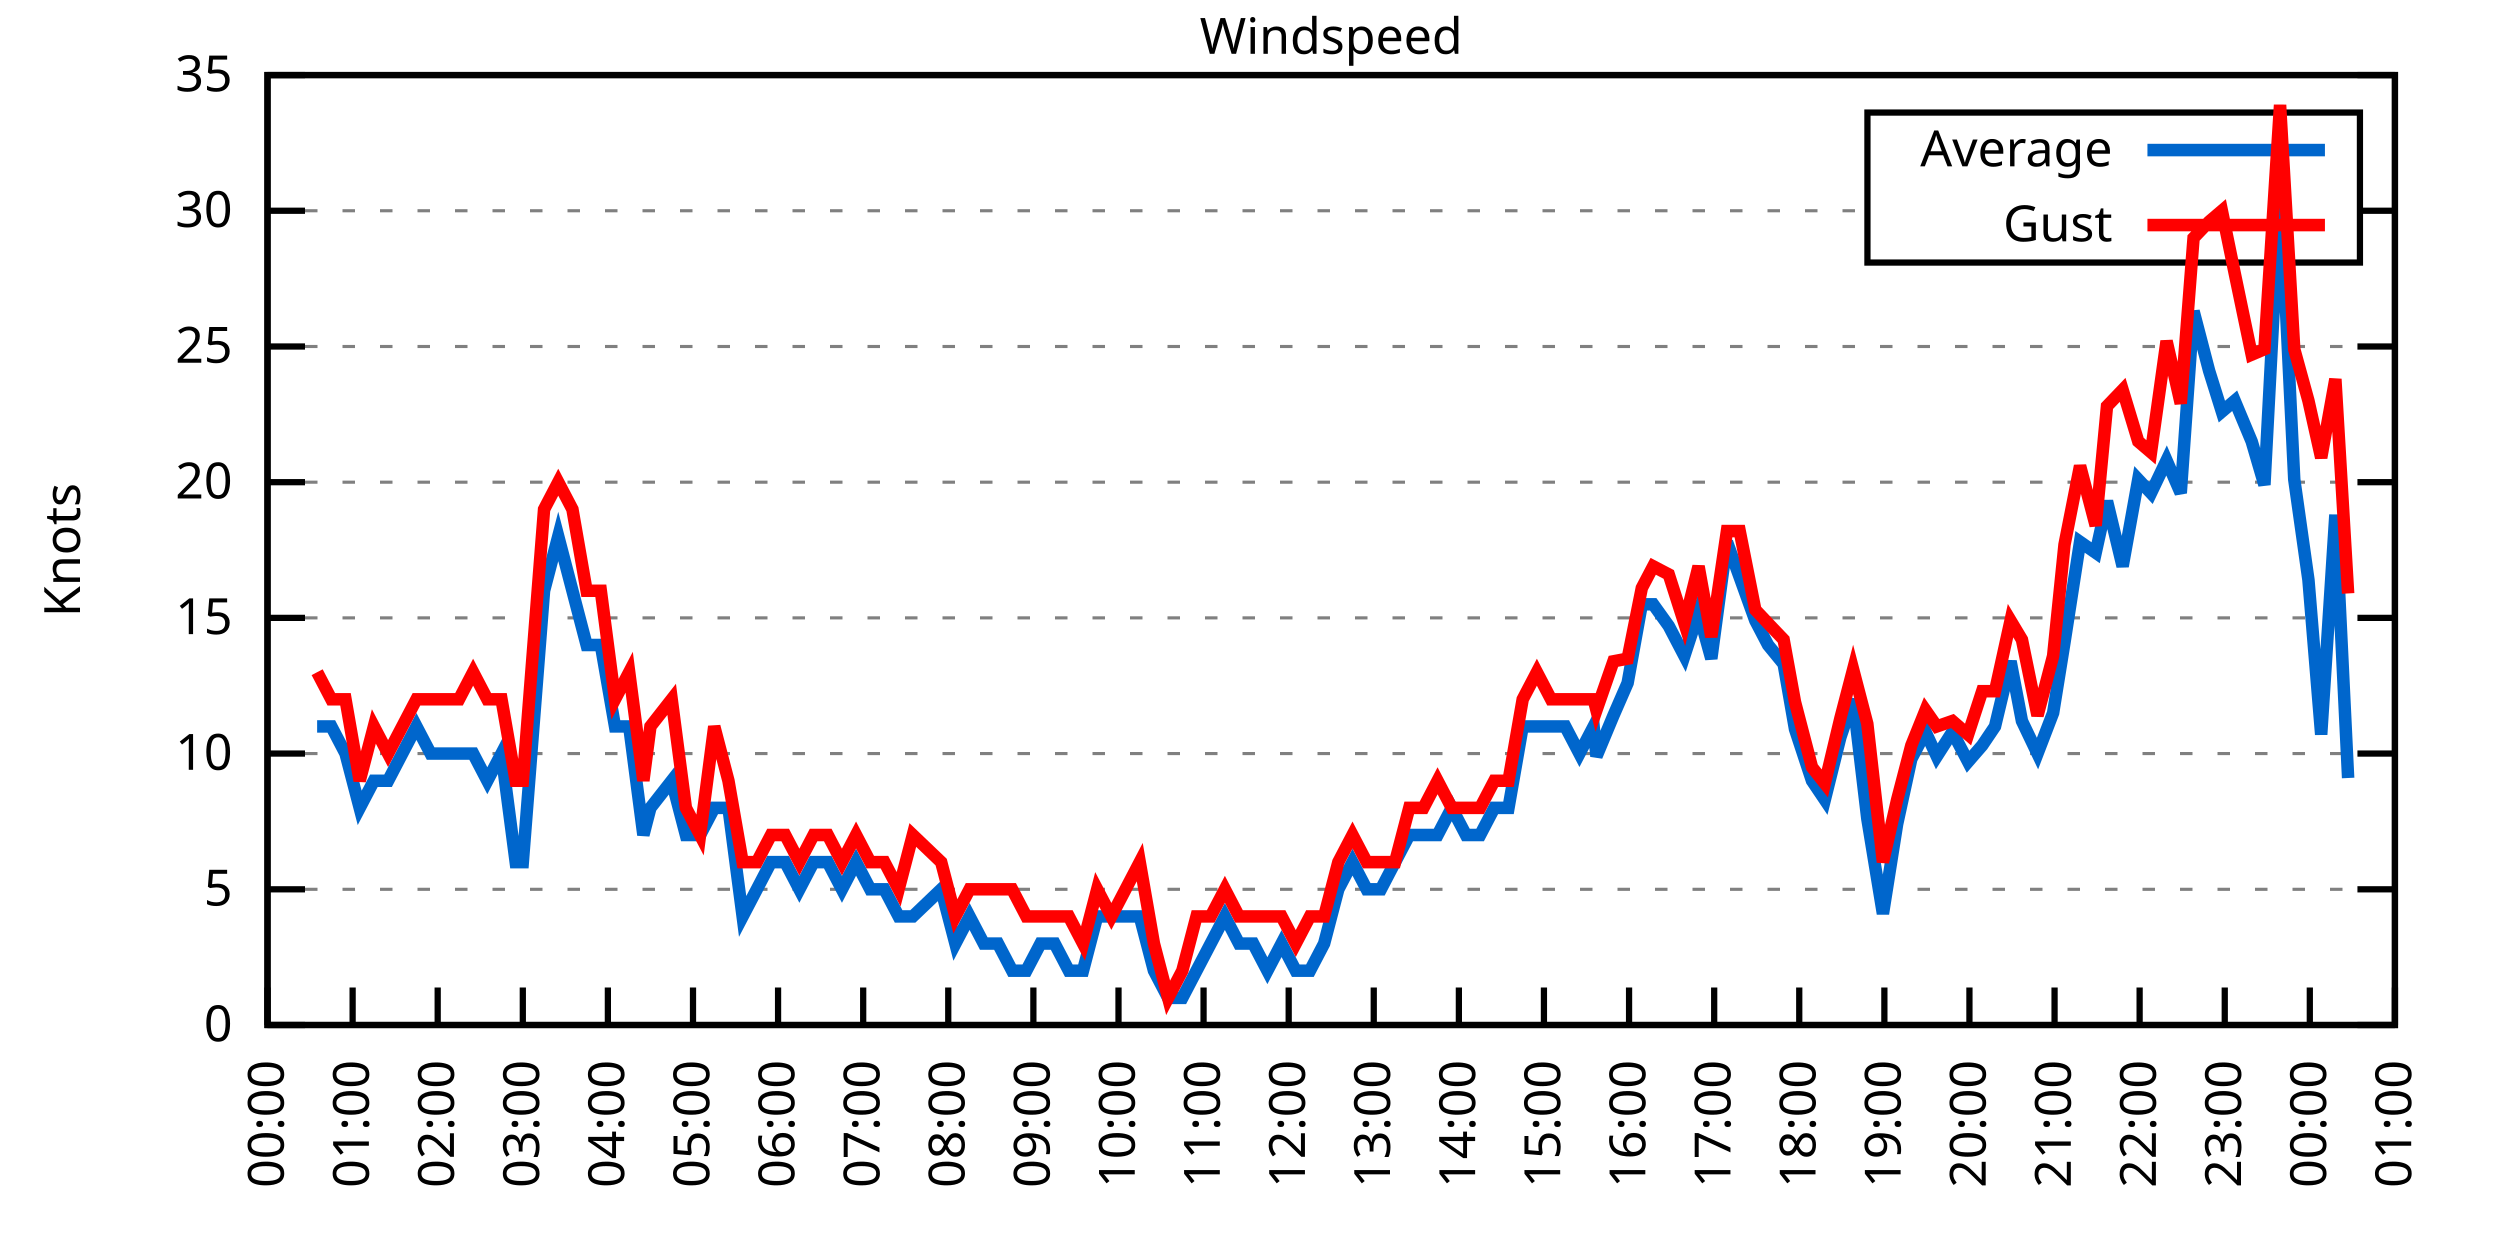
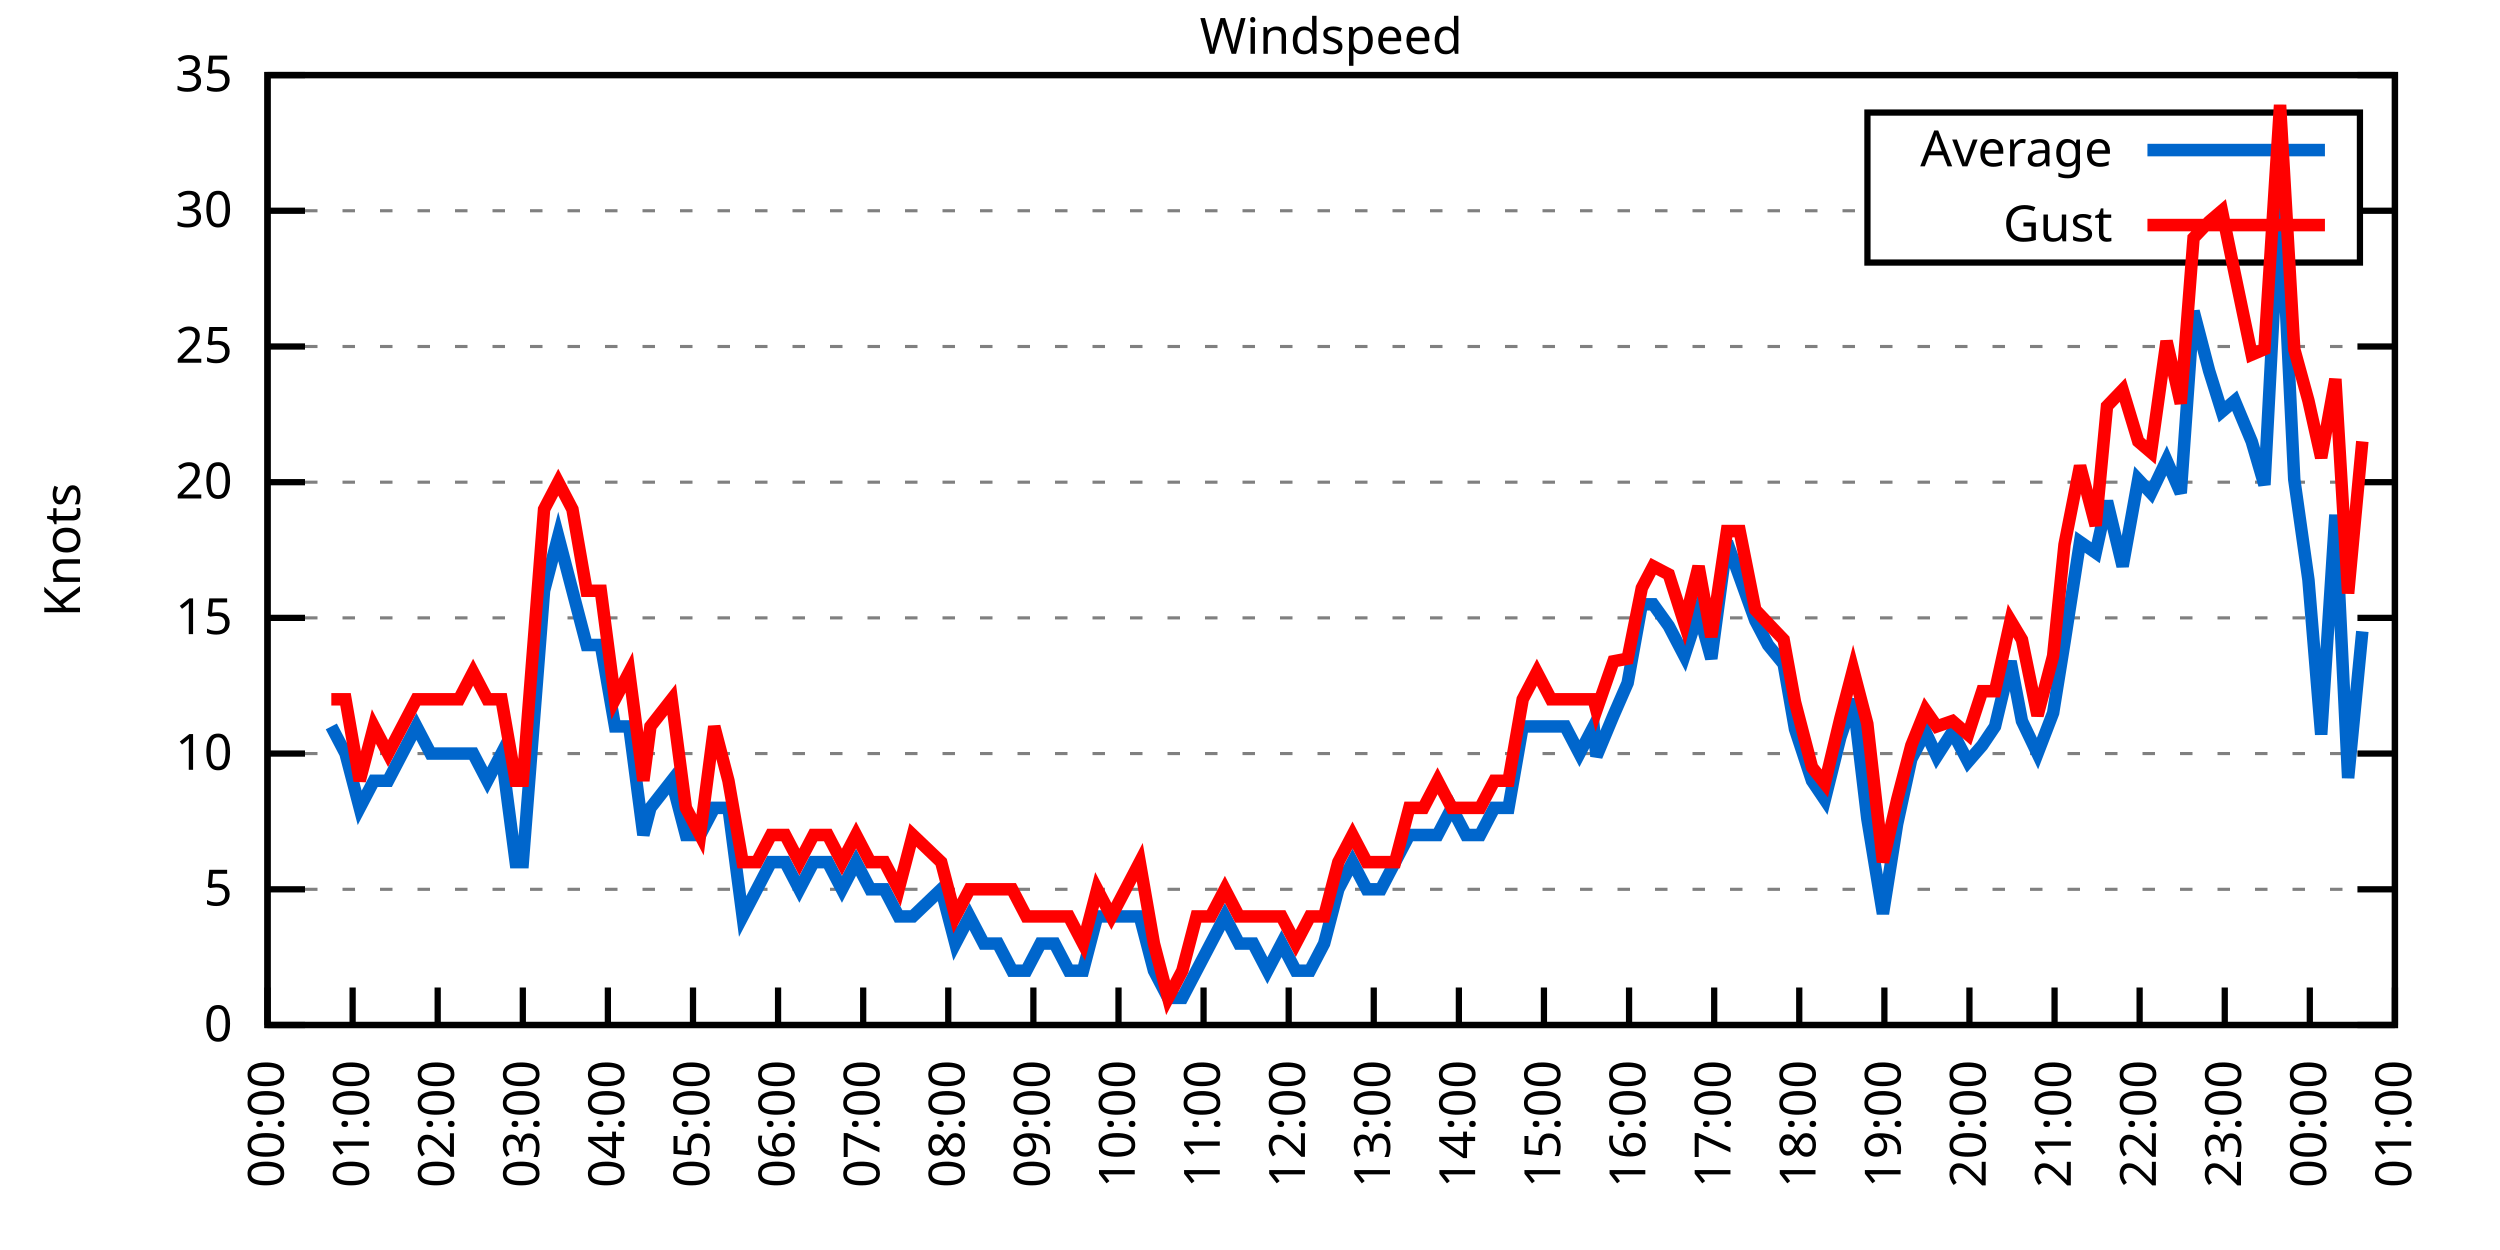
<svg xmlns="http://www.w3.org/2000/svg" xmlns:xlink="http://www.w3.org/1999/xlink" width="400" height="200" viewBox="0 0 400 200">
  <g id="gnuplot_canvas">
    <rect x="0" y="0" width="400" height="200" fill="none" />
    <defs>
      <circle id="gpDot" r="0.5" stroke-width="0.5" stroke="currentColor" />
      <path id="gpPt0" stroke-width="0.333" stroke="currentColor" d="M-1,0 h2 M0,-1 v2" />
      <path id="gpPt1" stroke-width="0.333" stroke="currentColor" d="M-1,-1 L1,1 M1,-1 L-1,1" />
      <path id="gpPt2" stroke-width="0.333" stroke="currentColor" d="M-1,0 L1,0 M0,-1 L0,1 M-1,-1 L1,1 M-1,1 L1,-1" />
      <rect id="gpPt3" stroke-width="0.333" stroke="currentColor" x="-1" y="-1" width="2" height="2" />
      <rect id="gpPt4" stroke-width="0.333" stroke="currentColor" fill="currentColor" x="-1" y="-1" width="2" height="2" />
      <circle id="gpPt5" stroke-width="0.333" stroke="currentColor" cx="0" cy="0" r="1" />
      <use xlink:href="#gpPt5" id="gpPt6" fill="currentColor" stroke="none" />
      <path id="gpPt7" stroke-width="0.333" stroke="currentColor" d="M0,-1.33 L-1.33,0.67 L1.33,0.67 z" />
      <use xlink:href="#gpPt7" id="gpPt8" fill="currentColor" stroke="none" />
      <use xlink:href="#gpPt7" id="gpPt9" stroke="currentColor" transform="rotate(180)" />
      <use xlink:href="#gpPt9" id="gpPt10" fill="currentColor" stroke="none" />
      <use xlink:href="#gpPt3" id="gpPt11" stroke="currentColor" transform="rotate(45)" />
      <use xlink:href="#gpPt11" id="gpPt12" fill="currentColor" stroke="none" />
      <path id="gpPt13" stroke-width="0.333" stroke="currentColor" d="M0,1.330 L1.265,0.411 L0.782,-1.067 L-0.782,-1.076 L-1.265,0.411 z" />
      <use xlink:href="#gpPt13" id="gpPt14" fill="currentColor" stroke="none" />
      <filter id="textbox" filterUnits="objectBoundingBox" x="0" y="0" height="1" width="1">
        <feFlood flood-color="white" flood-opacity="1" result="bgnd" />
        <feComposite in="SourceGraphic" in2="bgnd" operator="atop" />
      </filter>
      <filter id="greybox" filterUnits="objectBoundingBox" x="0" y="0" height="1" width="1">
        <feFlood flood-color="lightgrey" flood-opacity="1" result="grey" />
        <feComposite in="SourceGraphic" in2="grey" operator="atop" />
      </filter>
    </defs>
    <g fill="none" color="white" stroke="currentColor" stroke-width="1.00" stroke-linecap="butt" stroke-linejoin="miter">
</g>
    <g fill="none" color="black" stroke="currentColor" stroke-width="1.00" stroke-linecap="butt" stroke-linejoin="miter">
      <g stroke="none" shape-rendering="crispEdges">
        <polygon fill="rgb(255, 255, 255)" points="42.80,164.00 383.18,164.00 383.18,12.02 42.80,12.02 " />
      </g>
    </g>
    <g fill="none" color="black" stroke="currentColor" stroke-width="1.00" stroke-linecap="butt" stroke-linejoin="miter">
</g>
    <g fill="none" color="black" stroke="black" stroke-width="0.50" stroke-linecap="butt" stroke-linejoin="miter">
</g>
    <g fill="none" color="gray" stroke="currentColor" stroke-width="0.50" stroke-linecap="butt" stroke-linejoin="miter">
      <path stroke="gray" stroke-dasharray="2,4" class="gridline" d="M42.80,164.00 L383.19,164.00  " />
    </g>
    <g fill="none" color="gray" stroke="gray" stroke-width="1.00" stroke-linecap="butt" stroke-linejoin="miter">
</g>
    <g fill="none" color="black" stroke="currentColor" stroke-width="1.00" stroke-linecap="butt" stroke-linejoin="miter">
      <path stroke="black" d="M42.80,164.00 L48.80,164.00 M383.19,164.00 L377.19,164.00  " />
      <g transform="translate(37.20,166.60)" stroke="none" fill="black" font-family="Sans" font-size="8.00" text-anchor="end">
        <text>
          <tspan font-family="Sans"> 0</tspan>
        </text>
      </g>
    </g>
    <g fill="none" color="black" stroke="currentColor" stroke-width="1.00" stroke-linecap="butt" stroke-linejoin="miter">
</g>
    <g fill="none" color="black" stroke="black" stroke-width="0.50" stroke-linecap="butt" stroke-linejoin="miter">
</g>
    <g fill="none" color="gray" stroke="currentColor" stroke-width="0.50" stroke-linecap="butt" stroke-linejoin="miter">
      <path stroke="gray" stroke-dasharray="2,4" class="gridline" d="M42.80,142.29 L383.19,142.29  " />
    </g>
    <g fill="none" color="gray" stroke="gray" stroke-width="1.00" stroke-linecap="butt" stroke-linejoin="miter">
</g>
    <g fill="none" color="black" stroke="currentColor" stroke-width="1.00" stroke-linecap="butt" stroke-linejoin="miter">
      <path stroke="black" d="M42.80,142.29 L48.80,142.29 M383.19,142.29 L377.19,142.29  " />
      <g transform="translate(37.20,144.89)" stroke="none" fill="black" font-family="Sans" font-size="8.00" text-anchor="end">
        <text>
          <tspan font-family="Sans"> 5</tspan>
        </text>
      </g>
    </g>
    <g fill="none" color="black" stroke="currentColor" stroke-width="1.00" stroke-linecap="butt" stroke-linejoin="miter">
</g>
    <g fill="none" color="black" stroke="black" stroke-width="0.50" stroke-linecap="butt" stroke-linejoin="miter">
</g>
    <g fill="none" color="gray" stroke="currentColor" stroke-width="0.50" stroke-linecap="butt" stroke-linejoin="miter">
      <path stroke="gray" stroke-dasharray="2,4" class="gridline" d="M42.80,120.57 L383.19,120.57  " />
    </g>
    <g fill="none" color="gray" stroke="gray" stroke-width="1.00" stroke-linecap="butt" stroke-linejoin="miter">
</g>
    <g fill="none" color="black" stroke="currentColor" stroke-width="1.00" stroke-linecap="butt" stroke-linejoin="miter">
      <path stroke="black" d="M42.80,120.57 L48.80,120.57 M383.19,120.57 L377.19,120.57  " />
      <g transform="translate(37.20,123.17)" stroke="none" fill="black" font-family="Sans" font-size="8.00" text-anchor="end">
        <text>
          <tspan font-family="Sans"> 10</tspan>
        </text>
      </g>
    </g>
    <g fill="none" color="black" stroke="currentColor" stroke-width="1.00" stroke-linecap="butt" stroke-linejoin="miter">
</g>
    <g fill="none" color="black" stroke="black" stroke-width="0.50" stroke-linecap="butt" stroke-linejoin="miter">
</g>
    <g fill="none" color="gray" stroke="currentColor" stroke-width="0.50" stroke-linecap="butt" stroke-linejoin="miter">
      <path stroke="gray" stroke-dasharray="2,4" class="gridline" d="M42.80,98.86 L383.19,98.86  " />
    </g>
    <g fill="none" color="gray" stroke="gray" stroke-width="1.00" stroke-linecap="butt" stroke-linejoin="miter">
</g>
    <g fill="none" color="black" stroke="currentColor" stroke-width="1.00" stroke-linecap="butt" stroke-linejoin="miter">
      <path stroke="black" d="M42.80,98.86 L48.80,98.86 M383.19,98.86 L377.19,98.86  " />
      <g transform="translate(37.20,101.46)" stroke="none" fill="black" font-family="Sans" font-size="8.00" text-anchor="end">
        <text>
          <tspan font-family="Sans"> 15</tspan>
        </text>
      </g>
    </g>
    <g fill="none" color="black" stroke="currentColor" stroke-width="1.00" stroke-linecap="butt" stroke-linejoin="miter">
</g>
    <g fill="none" color="black" stroke="black" stroke-width="0.50" stroke-linecap="butt" stroke-linejoin="miter">
</g>
    <g fill="none" color="gray" stroke="currentColor" stroke-width="0.50" stroke-linecap="butt" stroke-linejoin="miter">
      <path stroke="gray" stroke-dasharray="2,4" class="gridline" d="M42.80,77.15 L383.19,77.15  " />
    </g>
    <g fill="none" color="gray" stroke="gray" stroke-width="1.00" stroke-linecap="butt" stroke-linejoin="miter">
</g>
    <g fill="none" color="black" stroke="currentColor" stroke-width="1.00" stroke-linecap="butt" stroke-linejoin="miter">
      <path stroke="black" d="M42.80,77.15 L48.80,77.15 M383.19,77.15 L377.19,77.15  " />
      <g transform="translate(37.20,79.75)" stroke="none" fill="black" font-family="Sans" font-size="8.00" text-anchor="end">
        <text>
          <tspan font-family="Sans"> 20</tspan>
        </text>
      </g>
    </g>
    <g fill="none" color="black" stroke="currentColor" stroke-width="1.00" stroke-linecap="butt" stroke-linejoin="miter">
</g>
    <g fill="none" color="black" stroke="black" stroke-width="0.50" stroke-linecap="butt" stroke-linejoin="miter">
</g>
    <g fill="none" color="gray" stroke="currentColor" stroke-width="0.50" stroke-linecap="butt" stroke-linejoin="miter">
      <path stroke="gray" stroke-dasharray="2,4" class="gridline" d="M42.80,55.44 L383.19,55.44  " />
    </g>
    <g fill="none" color="gray" stroke="gray" stroke-width="1.00" stroke-linecap="butt" stroke-linejoin="miter">
</g>
    <g fill="none" color="black" stroke="currentColor" stroke-width="1.00" stroke-linecap="butt" stroke-linejoin="miter">
      <path stroke="black" d="M42.80,55.44 L48.80,55.44 M383.19,55.44 L377.19,55.44  " />
      <g transform="translate(37.20,58.04)" stroke="none" fill="black" font-family="Sans" font-size="8.00" text-anchor="end">
        <text>
          <tspan font-family="Sans"> 25</tspan>
        </text>
      </g>
    </g>
    <g fill="none" color="black" stroke="currentColor" stroke-width="1.00" stroke-linecap="butt" stroke-linejoin="miter">
</g>
    <g fill="none" color="black" stroke="black" stroke-width="0.50" stroke-linecap="butt" stroke-linejoin="miter">
</g>
    <g fill="none" color="gray" stroke="currentColor" stroke-width="0.50" stroke-linecap="butt" stroke-linejoin="miter">
      <path stroke="gray" stroke-dasharray="2,4" class="gridline" d="M42.80,33.72 L298.79,33.72 M377.59,33.72 L383.19,33.72  " />
    </g>
    <g fill="none" color="gray" stroke="gray" stroke-width="1.00" stroke-linecap="butt" stroke-linejoin="miter">
</g>
    <g fill="none" color="black" stroke="currentColor" stroke-width="1.00" stroke-linecap="butt" stroke-linejoin="miter">
      <path stroke="black" d="M42.80,33.72 L48.80,33.72 M383.19,33.72 L377.19,33.72  " />
      <g transform="translate(37.20,36.32)" stroke="none" fill="black" font-family="Sans" font-size="8.00" text-anchor="end">
        <text>
          <tspan font-family="Sans"> 30</tspan>
        </text>
      </g>
    </g>
    <g fill="none" color="black" stroke="currentColor" stroke-width="1.00" stroke-linecap="butt" stroke-linejoin="miter">
</g>
    <g fill="none" color="black" stroke="black" stroke-width="0.50" stroke-linecap="butt" stroke-linejoin="miter">
</g>
    <g fill="none" color="gray" stroke="currentColor" stroke-width="0.50" stroke-linecap="butt" stroke-linejoin="miter">
      <path stroke="gray" stroke-dasharray="2,4" class="gridline" d="M42.80,12.01 L383.19,12.01  " />
    </g>
    <g fill="none" color="gray" stroke="gray" stroke-width="1.00" stroke-linecap="butt" stroke-linejoin="miter">
</g>
    <g fill="none" color="black" stroke="currentColor" stroke-width="1.00" stroke-linecap="butt" stroke-linejoin="miter">
      <path stroke="black" d="M42.80,12.01 L48.80,12.01 M383.19,12.01 L377.19,12.01  " />
      <g transform="translate(37.20,14.61)" stroke="none" fill="black" font-family="Sans" font-size="8.00" text-anchor="end">
        <text>
          <tspan font-family="Sans"> 35</tspan>
        </text>
      </g>
    </g>
    <g fill="none" color="black" stroke="currentColor" stroke-width="1.00" stroke-linecap="butt" stroke-linejoin="miter">
      <path stroke="black" d="M42.80,164.00 L42.80,158.00  " />
      <g transform="translate(45.40,169.60) rotate(270.00)" stroke="none" fill="black" font-family="Sans" font-size="8.00" text-anchor="end">
        <text>
          <tspan font-family="Sans">00:00</tspan>
        </text>
      </g>
    </g>
    <g fill="none" color="black" stroke="currentColor" stroke-width="1.00" stroke-linecap="butt" stroke-linejoin="miter">
      <path stroke="black" d="M56.42,164.00 L56.42,158.00  " />
      <g transform="translate(59.02,169.60) rotate(270.00)" stroke="none" fill="black" font-family="Sans" font-size="8.00" text-anchor="end">
        <text>
          <tspan font-family="Sans">01:00</tspan>
        </text>
      </g>
    </g>
    <g fill="none" color="black" stroke="currentColor" stroke-width="1.00" stroke-linecap="butt" stroke-linejoin="miter">
      <path stroke="black" d="M70.03,164.00 L70.03,158.00  " />
      <g transform="translate(72.63,169.60) rotate(270.00)" stroke="none" fill="black" font-family="Sans" font-size="8.00" text-anchor="end">
        <text>
          <tspan font-family="Sans">02:00</tspan>
        </text>
      </g>
    </g>
    <g fill="none" color="black" stroke="currentColor" stroke-width="1.00" stroke-linecap="butt" stroke-linejoin="miter">
      <path stroke="black" d="M83.65,164.00 L83.65,158.00  " />
      <g transform="translate(86.25,169.60) rotate(270.00)" stroke="none" fill="black" font-family="Sans" font-size="8.00" text-anchor="end">
        <text>
          <tspan font-family="Sans">03:00</tspan>
        </text>
      </g>
    </g>
    <g fill="none" color="black" stroke="currentColor" stroke-width="1.00" stroke-linecap="butt" stroke-linejoin="miter">
      <path stroke="black" d="M97.26,164.00 L97.26,158.00  " />
      <g transform="translate(99.86,169.60) rotate(270.00)" stroke="none" fill="black" font-family="Sans" font-size="8.00" text-anchor="end">
        <text>
          <tspan font-family="Sans">04:00</tspan>
        </text>
      </g>
    </g>
    <g fill="none" color="black" stroke="currentColor" stroke-width="1.00" stroke-linecap="butt" stroke-linejoin="miter">
      <path stroke="black" d="M110.88,164.00 L110.88,158.00  " />
      <g transform="translate(113.48,169.60) rotate(270.00)" stroke="none" fill="black" font-family="Sans" font-size="8.00" text-anchor="end">
        <text>
          <tspan font-family="Sans">05:00</tspan>
        </text>
      </g>
    </g>
    <g fill="none" color="black" stroke="currentColor" stroke-width="1.00" stroke-linecap="butt" stroke-linejoin="miter">
      <path stroke="black" d="M124.49,164.00 L124.49,158.00  " />
      <g transform="translate(127.09,169.60) rotate(270.00)" stroke="none" fill="black" font-family="Sans" font-size="8.00" text-anchor="end">
        <text>
          <tspan font-family="Sans">06:00</tspan>
        </text>
      </g>
    </g>
    <g fill="none" color="black" stroke="currentColor" stroke-width="1.00" stroke-linecap="butt" stroke-linejoin="miter">
      <path stroke="black" d="M138.11,164.00 L138.11,158.00  " />
      <g transform="translate(140.71,169.60) rotate(270.00)" stroke="none" fill="black" font-family="Sans" font-size="8.00" text-anchor="end">
        <text>
          <tspan font-family="Sans">07:00</tspan>
        </text>
      </g>
    </g>
    <g fill="none" color="black" stroke="currentColor" stroke-width="1.00" stroke-linecap="butt" stroke-linejoin="miter">
      <path stroke="black" d="M151.72,164.00 L151.72,158.00  " />
      <g transform="translate(154.32,169.60) rotate(270.00)" stroke="none" fill="black" font-family="Sans" font-size="8.00" text-anchor="end">
        <text>
          <tspan font-family="Sans">08:00</tspan>
        </text>
      </g>
    </g>
    <g fill="none" color="black" stroke="currentColor" stroke-width="1.00" stroke-linecap="butt" stroke-linejoin="miter">
      <path stroke="black" d="M165.34,164.00 L165.34,158.00  " />
      <g transform="translate(167.94,169.60) rotate(270.00)" stroke="none" fill="black" font-family="Sans" font-size="8.00" text-anchor="end">
        <text>
          <tspan font-family="Sans">09:00</tspan>
        </text>
      </g>
    </g>
    <g fill="none" color="black" stroke="currentColor" stroke-width="1.00" stroke-linecap="butt" stroke-linejoin="miter">
      <path stroke="black" d="M178.96,164.00 L178.96,158.00  " />
      <g transform="translate(181.56,169.60) rotate(270.00)" stroke="none" fill="black" font-family="Sans" font-size="8.00" text-anchor="end">
        <text>
          <tspan font-family="Sans">10:00</tspan>
        </text>
      </g>
    </g>
    <g fill="none" color="black" stroke="currentColor" stroke-width="1.00" stroke-linecap="butt" stroke-linejoin="miter">
      <path stroke="black" d="M192.57,164.00 L192.57,158.00  " />
      <g transform="translate(195.17,169.60) rotate(270.00)" stroke="none" fill="black" font-family="Sans" font-size="8.00" text-anchor="end">
        <text>
          <tspan font-family="Sans">11:00</tspan>
        </text>
      </g>
    </g>
    <g fill="none" color="black" stroke="currentColor" stroke-width="1.00" stroke-linecap="butt" stroke-linejoin="miter">
      <path stroke="black" d="M206.19,164.00 L206.19,158.00  " />
      <g transform="translate(208.79,169.60) rotate(270.00)" stroke="none" fill="black" font-family="Sans" font-size="8.00" text-anchor="end">
        <text>
          <tspan font-family="Sans">12:00</tspan>
        </text>
      </g>
    </g>
    <g fill="none" color="black" stroke="currentColor" stroke-width="1.00" stroke-linecap="butt" stroke-linejoin="miter">
      <path stroke="black" d="M219.80,164.00 L219.80,158.00  " />
      <g transform="translate(222.40,169.60) rotate(270.00)" stroke="none" fill="black" font-family="Sans" font-size="8.00" text-anchor="end">
        <text>
          <tspan font-family="Sans">13:00</tspan>
        </text>
      </g>
    </g>
    <g fill="none" color="black" stroke="currentColor" stroke-width="1.00" stroke-linecap="butt" stroke-linejoin="miter">
      <path stroke="black" d="M233.42,164.00 L233.42,158.00  " />
      <g transform="translate(236.02,169.60) rotate(270.00)" stroke="none" fill="black" font-family="Sans" font-size="8.00" text-anchor="end">
        <text>
          <tspan font-family="Sans">14:00</tspan>
        </text>
      </g>
    </g>
    <g fill="none" color="black" stroke="currentColor" stroke-width="1.00" stroke-linecap="butt" stroke-linejoin="miter">
      <path stroke="black" d="M247.03,164.00 L247.03,158.00  " />
      <g transform="translate(249.63,169.60) rotate(270.00)" stroke="none" fill="black" font-family="Sans" font-size="8.00" text-anchor="end">
        <text>
          <tspan font-family="Sans">15:00</tspan>
        </text>
      </g>
    </g>
    <g fill="none" color="black" stroke="currentColor" stroke-width="1.00" stroke-linecap="butt" stroke-linejoin="miter">
      <path stroke="black" d="M260.65,164.00 L260.65,158.00  " />
      <g transform="translate(263.25,169.60) rotate(270.00)" stroke="none" fill="black" font-family="Sans" font-size="8.00" text-anchor="end">
        <text>
          <tspan font-family="Sans">16:00</tspan>
        </text>
      </g>
    </g>
    <g fill="none" color="black" stroke="currentColor" stroke-width="1.00" stroke-linecap="butt" stroke-linejoin="miter">
      <path stroke="black" d="M274.27,164.00 L274.27,158.00  " />
      <g transform="translate(276.87,169.60) rotate(270.00)" stroke="none" fill="black" font-family="Sans" font-size="8.00" text-anchor="end">
        <text>
          <tspan font-family="Sans">17:00</tspan>
        </text>
      </g>
    </g>
    <g fill="none" color="black" stroke="currentColor" stroke-width="1.00" stroke-linecap="butt" stroke-linejoin="miter">
      <path stroke="black" d="M287.88,164.00 L287.88,158.00  " />
      <g transform="translate(290.48,169.60) rotate(270.00)" stroke="none" fill="black" font-family="Sans" font-size="8.00" text-anchor="end">
        <text>
          <tspan font-family="Sans">18:00</tspan>
        </text>
      </g>
    </g>
    <g fill="none" color="black" stroke="currentColor" stroke-width="1.00" stroke-linecap="butt" stroke-linejoin="miter">
      <path stroke="black" d="M301.50,164.00 L301.50,158.00  " />
      <g transform="translate(304.10,169.60) rotate(270.00)" stroke="none" fill="black" font-family="Sans" font-size="8.00" text-anchor="end">
        <text>
          <tspan font-family="Sans">19:00</tspan>
        </text>
      </g>
    </g>
    <g fill="none" color="black" stroke="currentColor" stroke-width="1.00" stroke-linecap="butt" stroke-linejoin="miter">
      <path stroke="black" d="M315.11,164.00 L315.11,158.00  " />
      <g transform="translate(317.71,169.60) rotate(270.00)" stroke="none" fill="black" font-family="Sans" font-size="8.00" text-anchor="end">
        <text>
          <tspan font-family="Sans">20:00</tspan>
        </text>
      </g>
    </g>
    <g fill="none" color="black" stroke="currentColor" stroke-width="1.00" stroke-linecap="butt" stroke-linejoin="miter">
      <path stroke="black" d="M328.73,164.00 L328.73,158.00  " />
      <g transform="translate(331.33,169.60) rotate(270.00)" stroke="none" fill="black" font-family="Sans" font-size="8.00" text-anchor="end">
        <text>
          <tspan font-family="Sans">21:00</tspan>
        </text>
      </g>
    </g>
    <g fill="none" color="black" stroke="currentColor" stroke-width="1.00" stroke-linecap="butt" stroke-linejoin="miter">
      <path stroke="black" d="M342.34,164.00 L342.34,158.00  " />
      <g transform="translate(344.94,169.60) rotate(270.00)" stroke="none" fill="black" font-family="Sans" font-size="8.00" text-anchor="end">
        <text>
          <tspan font-family="Sans">22:00</tspan>
        </text>
      </g>
    </g>
    <g fill="none" color="black" stroke="currentColor" stroke-width="1.00" stroke-linecap="butt" stroke-linejoin="miter">
      <path stroke="black" d="M355.96,164.00 L355.96,158.00  " />
      <g transform="translate(358.56,169.60) rotate(270.00)" stroke="none" fill="black" font-family="Sans" font-size="8.00" text-anchor="end">
        <text>
          <tspan font-family="Sans">23:00</tspan>
        </text>
      </g>
    </g>
    <g fill="none" color="black" stroke="currentColor" stroke-width="1.00" stroke-linecap="butt" stroke-linejoin="miter">
      <path stroke="black" d="M369.57,164.00 L369.57,158.00  " />
      <g transform="translate(372.17,169.60) rotate(270.00)" stroke="none" fill="black" font-family="Sans" font-size="8.00" text-anchor="end">
        <text>
          <tspan font-family="Sans">00:00</tspan>
        </text>
      </g>
    </g>
    <g fill="none" color="black" stroke="currentColor" stroke-width="1.00" stroke-linecap="butt" stroke-linejoin="miter">
      <path stroke="black" d="M383.19,164.00 L383.19,158.00  " />
      <g transform="translate(385.79,169.60) rotate(270.00)" stroke="none" fill="black" font-family="Sans" font-size="8.00" text-anchor="end">
        <text>
          <tspan font-family="Sans">01:00</tspan>
        </text>
      </g>
    </g>
    <g fill="none" color="black" stroke="currentColor" stroke-width="1.00" stroke-linecap="butt" stroke-linejoin="miter">
</g>
    <g fill="none" color="black" stroke="currentColor" stroke-width="1.00" stroke-linecap="butt" stroke-linejoin="miter">
      <path stroke="black" d="M42.80,12.01 L42.80,164.00 L383.19,164.00 L383.19,12.01 L42.80,12.01 Z  " />
    </g>
    <g fill="none" color="black" stroke="currentColor" stroke-width="1.00" stroke-linecap="butt" stroke-linejoin="miter">
</g>
    <g fill="none" color="black" stroke="currentColor" stroke-width="1.00" stroke-linecap="butt" stroke-linejoin="miter">
      <path stroke="black" d="M298.79,42.01 L298.79,18.01 L377.59,18.01 L377.59,42.01 L298.79,42.01 Z  " />
    </g>
    <g id="Windspeed_plot_1">
      <g fill="none" color="white" stroke="black" stroke-width="2.00" stroke-linecap="butt" stroke-linejoin="miter">
</g>
      <g fill="none" color="black" stroke="currentColor" stroke-width="2.00" stroke-linecap="butt" stroke-linejoin="miter">
        <g transform="translate(337.99,26.61)" stroke="none" fill="black" font-family="Sans" font-size="8.00" text-anchor="end">
          <text>
            <tspan font-family="Sans">Average</tspan>
          </text>
        </g>
      </g>
      <g fill="none" color="black" stroke="currentColor" stroke-width="2.00" stroke-linecap="butt" stroke-linejoin="miter">
-         <path stroke="rgb(  0, 102, 204)" d="M343.59,24.01 L371.99,24.01 M50.74,116.23 L53.01,116.23 L55.28,120.57 L57.55,129.26 L59.82,124.92 L62.09,124.92   L64.36,120.57 L66.63,116.23 L68.90,120.57 L71.17,120.57 L73.44,120.57 L75.70,120.57 L77.97,124.92 L80.24,120.57   L82.51,137.94 L83.65,137.94 L87.05,94.52 L89.32,85.83 L91.59,94.52 L93.86,103.20 L96.13,103.20 L98.40,116.23   L100.67,116.23 L102.94,133.60 L104.07,129.26 L107.47,124.92 L109.74,133.60 L112.01,133.60 L114.28,129.26 L116.55,129.26   L118.82,146.63 L121.09,142.29 L123.36,137.94 L125.63,137.94 L127.90,142.29 L130.17,137.94 L132.44,137.94 L134.71,142.29   L136.97,137.94 L139.24,142.29 L141.51,142.29 L143.78,146.63 L146.05,146.63 L150.59,142.29 L152.86,150.97 L155.13,146.63   L157.40,150.97 L159.67,150.97 L161.94,155.31 L164.21,155.31 L166.48,150.97 L168.74,150.97 L171.01,155.31 L173.28,155.31   L175.55,146.63 L177.82,146.63 L180.09,146.63 L182.36,146.63 L184.63,155.31 L186.90,159.66 L189.17,159.66 L191.44,155.31   L193.71,150.97 L195.98,146.63 L198.24,150.97 L200.51,150.97 L202.78,155.31 L205.05,150.97 L207.32,155.31 L209.59,155.31   L211.86,150.97 L214.13,142.29 L216.40,137.94 L218.67,142.29 L220.94,142.29 L223.21,137.94 L225.48,133.60 L227.75,133.60   L230.01,133.60 L232.28,129.26 L234.55,133.60 L236.82,133.60 L239.09,129.26 L241.36,129.26 L243.63,116.23 L245.90,116.23   L248.17,116.23 L250.44,116.23 L252.71,120.57 L254.98,116.23 L255.43,121.01 L258.15,114.49 L260.42,109.28 L262.69,96.69   L264.51,96.69 L267.00,100.16 L269.50,104.94 L271.77,97.99 L273.81,105.38 L276.31,86.70 L278.35,92.35 L280.85,99.30   L282.89,103.20 L285.38,106.24 L287.20,116.67 L289.92,124.92 L291.97,127.96 L294.46,117.97 L296.50,111.89 L298.77,131.00   L301.27,146.20 L303.54,131.86 L305.81,121.44 L308.08,117.10 L309.89,121.01 L312.39,117.10 L314.89,121.88 L317.15,119.27   L319.20,116.23 L321.69,105.81 L323.51,115.36 L326.00,120.57 L328.50,114.06 L330.32,102.77 L332.81,86.70 L335.31,88.44   L337.12,80.19 L339.62,90.61 L342.12,76.71 L344.16,78.89 L346.65,73.67 L348.92,78.89 L350.97,49.79 L353.46,59.34   L355.50,65.86 L357.55,64.12 L360.27,70.63 L362.31,77.58 L364.81,30.25 L367.08,76.71 L369.35,92.78 L371.39,117.53   L373.66,82.36 L375.70,124.48  " />
+         <path stroke="rgb(  0, 102, 204)" d="M343.59,24.01 L371.99,24.01 M53.01,116.23 L55.28,120.57 L57.55,129.26 L59.82,124.92 L62.09,124.92 L64.36,120.57   L66.63,116.23 L68.90,120.57 L71.17,120.57 L73.44,120.57 L75.70,120.57 L77.97,124.92 L80.24,120.57 L82.51,137.94   L83.65,137.94 L87.05,94.52 L89.32,85.83 L91.59,94.52 L93.86,103.20 L96.13,103.20 L98.40,116.23 L100.67,116.23   L102.94,133.60 L104.07,129.26 L107.47,124.92 L109.74,133.60 L112.01,133.60 L114.28,129.26 L116.55,129.26 L118.82,146.63   L121.09,142.29 L123.36,137.94 L125.63,137.94 L127.90,142.29 L130.17,137.94 L132.44,137.94 L134.71,142.29 L136.97,137.94   L139.24,142.29 L141.51,142.29 L143.78,146.63 L146.05,146.63 L150.59,142.29 L152.86,150.97 L155.13,146.63 L157.40,150.97   L159.67,150.97 L161.94,155.31 L164.21,155.31 L166.48,150.97 L168.74,150.97 L171.01,155.31 L173.28,155.31 L175.55,146.63   L177.82,146.63 L180.09,146.63 L182.36,146.63 L184.63,155.31 L186.90,159.66 L189.17,159.66 L191.44,155.31 L193.71,150.97   L195.98,146.63 L198.24,150.97 L200.51,150.97 L202.78,155.31 L205.05,150.97 L207.32,155.31 L209.59,155.31 L211.86,150.97   L214.13,142.29 L216.40,137.94 L218.67,142.29 L220.94,142.29 L223.21,137.94 L225.48,133.60 L227.75,133.60 L230.01,133.60   L232.28,129.26 L234.55,133.60 L236.82,133.60 L239.09,129.26 L241.36,129.26 L243.63,116.23 L245.90,116.23 L248.17,116.23   L250.44,116.23 L252.71,120.57 L254.98,116.23 L255.43,121.01 L258.15,114.49 L260.42,109.28 L262.69,96.69 L264.51,96.69   L267.00,100.16 L269.50,104.94 L271.77,97.99 L273.81,105.38 L276.31,86.70 L278.35,92.35 L280.85,99.30 L282.89,103.20   L285.38,106.24 L287.20,116.67 L289.92,124.92 L291.97,127.96 L294.46,117.97 L296.50,111.89 L298.77,131.00 L301.27,146.20   L303.54,131.86 L305.81,121.44 L308.08,117.10 L309.89,121.01 L312.39,117.10 L314.89,121.88 L317.15,119.27 L319.20,116.23   L321.69,105.81 L323.51,115.36 L326.00,120.57 L328.50,114.06 L330.32,102.77 L332.81,86.70 L335.31,88.44 L337.12,80.19   L339.62,90.61 L342.12,76.71 L344.16,78.89 L346.65,73.67 L348.92,78.89 L350.97,49.79 L353.46,59.34 L355.50,65.86   L357.55,64.12 L360.27,70.63 L362.31,77.58 L364.81,30.25 L367.08,76.71 L369.35,92.78 L371.39,117.53 L373.66,82.36   L375.70,124.48 L377.97,101.03  " />
      </g>
    </g>
    <g id="Windspeed_plot_2">
      <g fill="none" color="black" stroke="currentColor" stroke-width="2.00" stroke-linecap="butt" stroke-linejoin="miter">
        <g transform="translate(337.99,38.61)" stroke="none" fill="black" font-family="Sans" font-size="8.00" text-anchor="end">
          <text>
            <tspan font-family="Sans">Gust</tspan>
          </text>
        </g>
      </g>
      <g fill="none" color="black" stroke="currentColor" stroke-width="2.00" stroke-linecap="butt" stroke-linejoin="miter">
-         <path stroke="rgb(255,   0,   0)" d="M343.59,36.01 L371.99,36.01 M50.74,107.55 L53.01,111.89 L55.28,111.89 L57.55,124.92 L59.82,116.23 L62.09,120.57   L64.36,116.23 L66.63,111.89 L68.90,111.89 L71.17,111.89 L73.44,111.89 L75.70,107.55 L77.97,111.89 L80.24,111.89   L82.51,124.92 L83.65,124.92 L87.05,81.49 L89.32,77.15 L91.59,81.49 L93.86,94.52 L96.13,94.52 L98.40,111.89   L100.67,107.55 L102.94,124.92 L104.07,116.23 L107.47,111.89 L109.74,129.26 L112.01,133.60 L114.28,116.23 L116.55,124.92   L118.82,137.94 L121.09,137.94 L123.36,133.60 L125.63,133.60 L127.90,137.94 L130.17,133.60 L132.44,133.60 L134.71,137.94   L136.97,133.60 L139.24,137.94 L141.51,137.94 L143.78,142.29 L146.05,133.60 L150.59,137.94 L152.86,146.63 L155.13,142.29   L157.40,142.29 L159.67,142.29 L161.94,142.29 L164.21,146.63 L166.48,146.63 L168.74,146.63 L171.01,146.63 L173.28,150.97   L175.55,142.29 L177.82,146.63 L180.09,142.29 L182.36,137.94 L184.63,150.97 L186.90,159.66 L189.17,155.31 L191.44,146.63   L193.71,146.63 L195.98,142.29 L198.24,146.63 L200.51,146.63 L202.78,146.63 L205.05,146.63 L207.32,150.97 L209.59,146.63   L211.86,146.63 L214.13,137.94 L216.40,133.60 L218.67,137.94 L220.94,137.94 L223.21,137.94 L225.48,129.26 L227.75,129.26   L230.01,124.92 L232.28,129.26 L234.55,129.26 L236.82,129.26 L239.09,124.92 L241.36,124.92 L243.63,111.89 L245.90,107.55   L248.17,111.89 L250.44,111.89 L252.71,111.89 L254.98,111.89 L255.43,113.63 L258.15,105.81 L260.42,105.38 L262.69,94.08   L264.51,90.61 L267.00,91.91 L269.50,99.73 L271.77,90.61 L273.81,101.90 L276.31,84.97 L278.35,84.97 L280.85,97.56   L282.89,99.73 L285.38,102.34 L287.20,112.32 L289.92,122.75 L291.97,125.35 L294.46,114.93 L296.50,107.11 L298.77,115.80   L301.27,137.94 L303.54,127.96 L305.81,119.27 L308.08,113.63 L309.89,116.23 L312.39,115.36 L314.89,117.53 L317.15,110.59   L319.20,110.59 L321.69,99.30 L323.51,102.34 L326.00,114.49 L328.50,104.94 L330.32,87.14 L332.81,74.54 L335.31,84.10   L337.12,64.99 L339.62,62.38 L342.12,70.63 L344.16,72.37 L346.65,54.57 L348.92,64.56 L350.97,38.07 L353.46,35.46   L355.50,33.72 L357.55,43.71 L360.27,56.74 L362.31,55.87 L364.81,16.79 L367.08,55.87 L369.35,64.12 L371.39,73.24   L373.66,60.65 L375.70,94.95  " />
+         <path stroke="rgb(255,   0,   0)" d="M343.59,36.01 L371.99,36.01 M53.01,111.89 L55.28,111.89 L57.55,124.92 L59.82,116.23 L62.09,120.57 L64.36,116.23   L66.63,111.89 L68.90,111.89 L71.17,111.89 L73.44,111.89 L75.70,107.55 L77.97,111.89 L80.24,111.89 L82.51,124.92   L83.65,124.92 L87.05,81.49 L89.32,77.15 L91.59,81.49 L93.86,94.52 L96.13,94.52 L98.40,111.89 L100.67,107.55   L102.94,124.92 L104.07,116.23 L107.47,111.89 L109.74,129.26 L112.01,133.60 L114.28,116.23 L116.55,124.92 L118.82,137.94   L121.09,137.94 L123.36,133.60 L125.63,133.60 L127.90,137.94 L130.17,133.60 L132.44,133.60 L134.71,137.94 L136.97,133.60   L139.24,137.94 L141.51,137.94 L143.78,142.29 L146.05,133.60 L150.59,137.94 L152.86,146.63 L155.13,142.29 L157.40,142.29   L159.67,142.29 L161.94,142.29 L164.21,146.63 L166.48,146.63 L168.74,146.63 L171.01,146.63 L173.28,150.97 L175.55,142.29   L177.82,146.63 L180.09,142.29 L182.36,137.94 L184.63,150.97 L186.90,159.66 L189.17,155.31 L191.44,146.63 L193.71,146.63   L195.98,142.29 L198.24,146.63 L200.51,146.63 L202.78,146.63 L205.05,146.63 L207.32,150.97 L209.59,146.63 L211.86,146.63   L214.13,137.94 L216.40,133.60 L218.67,137.94 L220.94,137.94 L223.21,137.94 L225.48,129.26 L227.75,129.26 L230.01,124.92   L232.28,129.26 L234.55,129.26 L236.82,129.26 L239.09,124.92 L241.36,124.92 L243.63,111.89 L245.90,107.55 L248.17,111.89   L250.44,111.89 L252.71,111.89 L254.98,111.89 L255.43,113.63 L258.15,105.81 L260.42,105.38 L262.69,94.08 L264.51,90.61   L267.00,91.91 L269.50,99.73 L271.77,90.61 L273.81,101.90 L276.31,84.97 L278.35,84.97 L280.85,97.56 L282.89,99.73   L285.38,102.34 L287.20,112.32 L289.92,122.75 L291.97,125.35 L294.46,114.93 L296.50,107.11 L298.77,115.80 L301.27,137.94   L303.54,127.96 L305.81,119.27 L308.08,113.63 L309.89,116.23 L312.39,115.36 L314.89,117.53 L317.15,110.59 L319.20,110.59   L321.69,99.30 L323.51,102.34 L326.00,114.49 L328.50,104.94 L330.32,87.14 L332.81,74.54 L335.31,84.10 L337.12,64.99   L339.62,62.38 L342.12,70.63 L344.16,72.37 L346.65,54.57 L348.92,64.56 L350.97,38.07 L353.46,35.46 L355.50,33.72   L357.55,43.71 L360.27,56.74 L362.31,55.87 L364.81,16.79 L367.08,55.87 L369.35,64.12 L371.39,73.24 L373.66,60.65   L375.70,94.95 L377.97,70.63  " />
      </g>
    </g>
    <g fill="none" color="black" stroke="currentColor" stroke-width="2.00" stroke-linecap="butt" stroke-linejoin="miter">
</g>
    <g fill="none" color="black" stroke="black" stroke-width="1.00" stroke-linecap="butt" stroke-linejoin="miter">
</g>
    <g fill="none" color="black" stroke="currentColor" stroke-width="1.00" stroke-linecap="butt" stroke-linejoin="miter">
      <path stroke="black" d="M42.80,12.01 L42.80,164.00 L383.19,164.00 L383.19,12.01 L42.80,12.01 Z  " />
      <g transform="translate(12.80,88.01) rotate(270.00)" stroke="none" fill="black" font-family="Sans" font-size="8.00" text-anchor="middle">
        <text>
          <tspan font-family="Sans">Knots</tspan>
        </text>
      </g>
    </g>
    <g fill="none" color="black" stroke="currentColor" stroke-width="1.00" stroke-linecap="butt" stroke-linejoin="miter">
</g>
    <g fill="none" color="black" stroke="currentColor" stroke-width="1.00" stroke-linecap="butt" stroke-linejoin="miter">
      <g transform="translate(212.99,8.61)" stroke="none" fill="black" font-family="Sans" font-size="8.00" text-anchor="middle">
        <text>
          <tspan font-family="Sans">Windspeed</tspan>
        </text>
      </g>
    </g>
    <g fill="none" color="black" stroke="currentColor" stroke-width="1.00" stroke-linecap="butt" stroke-linejoin="miter">
</g>
  </g>
</svg>
